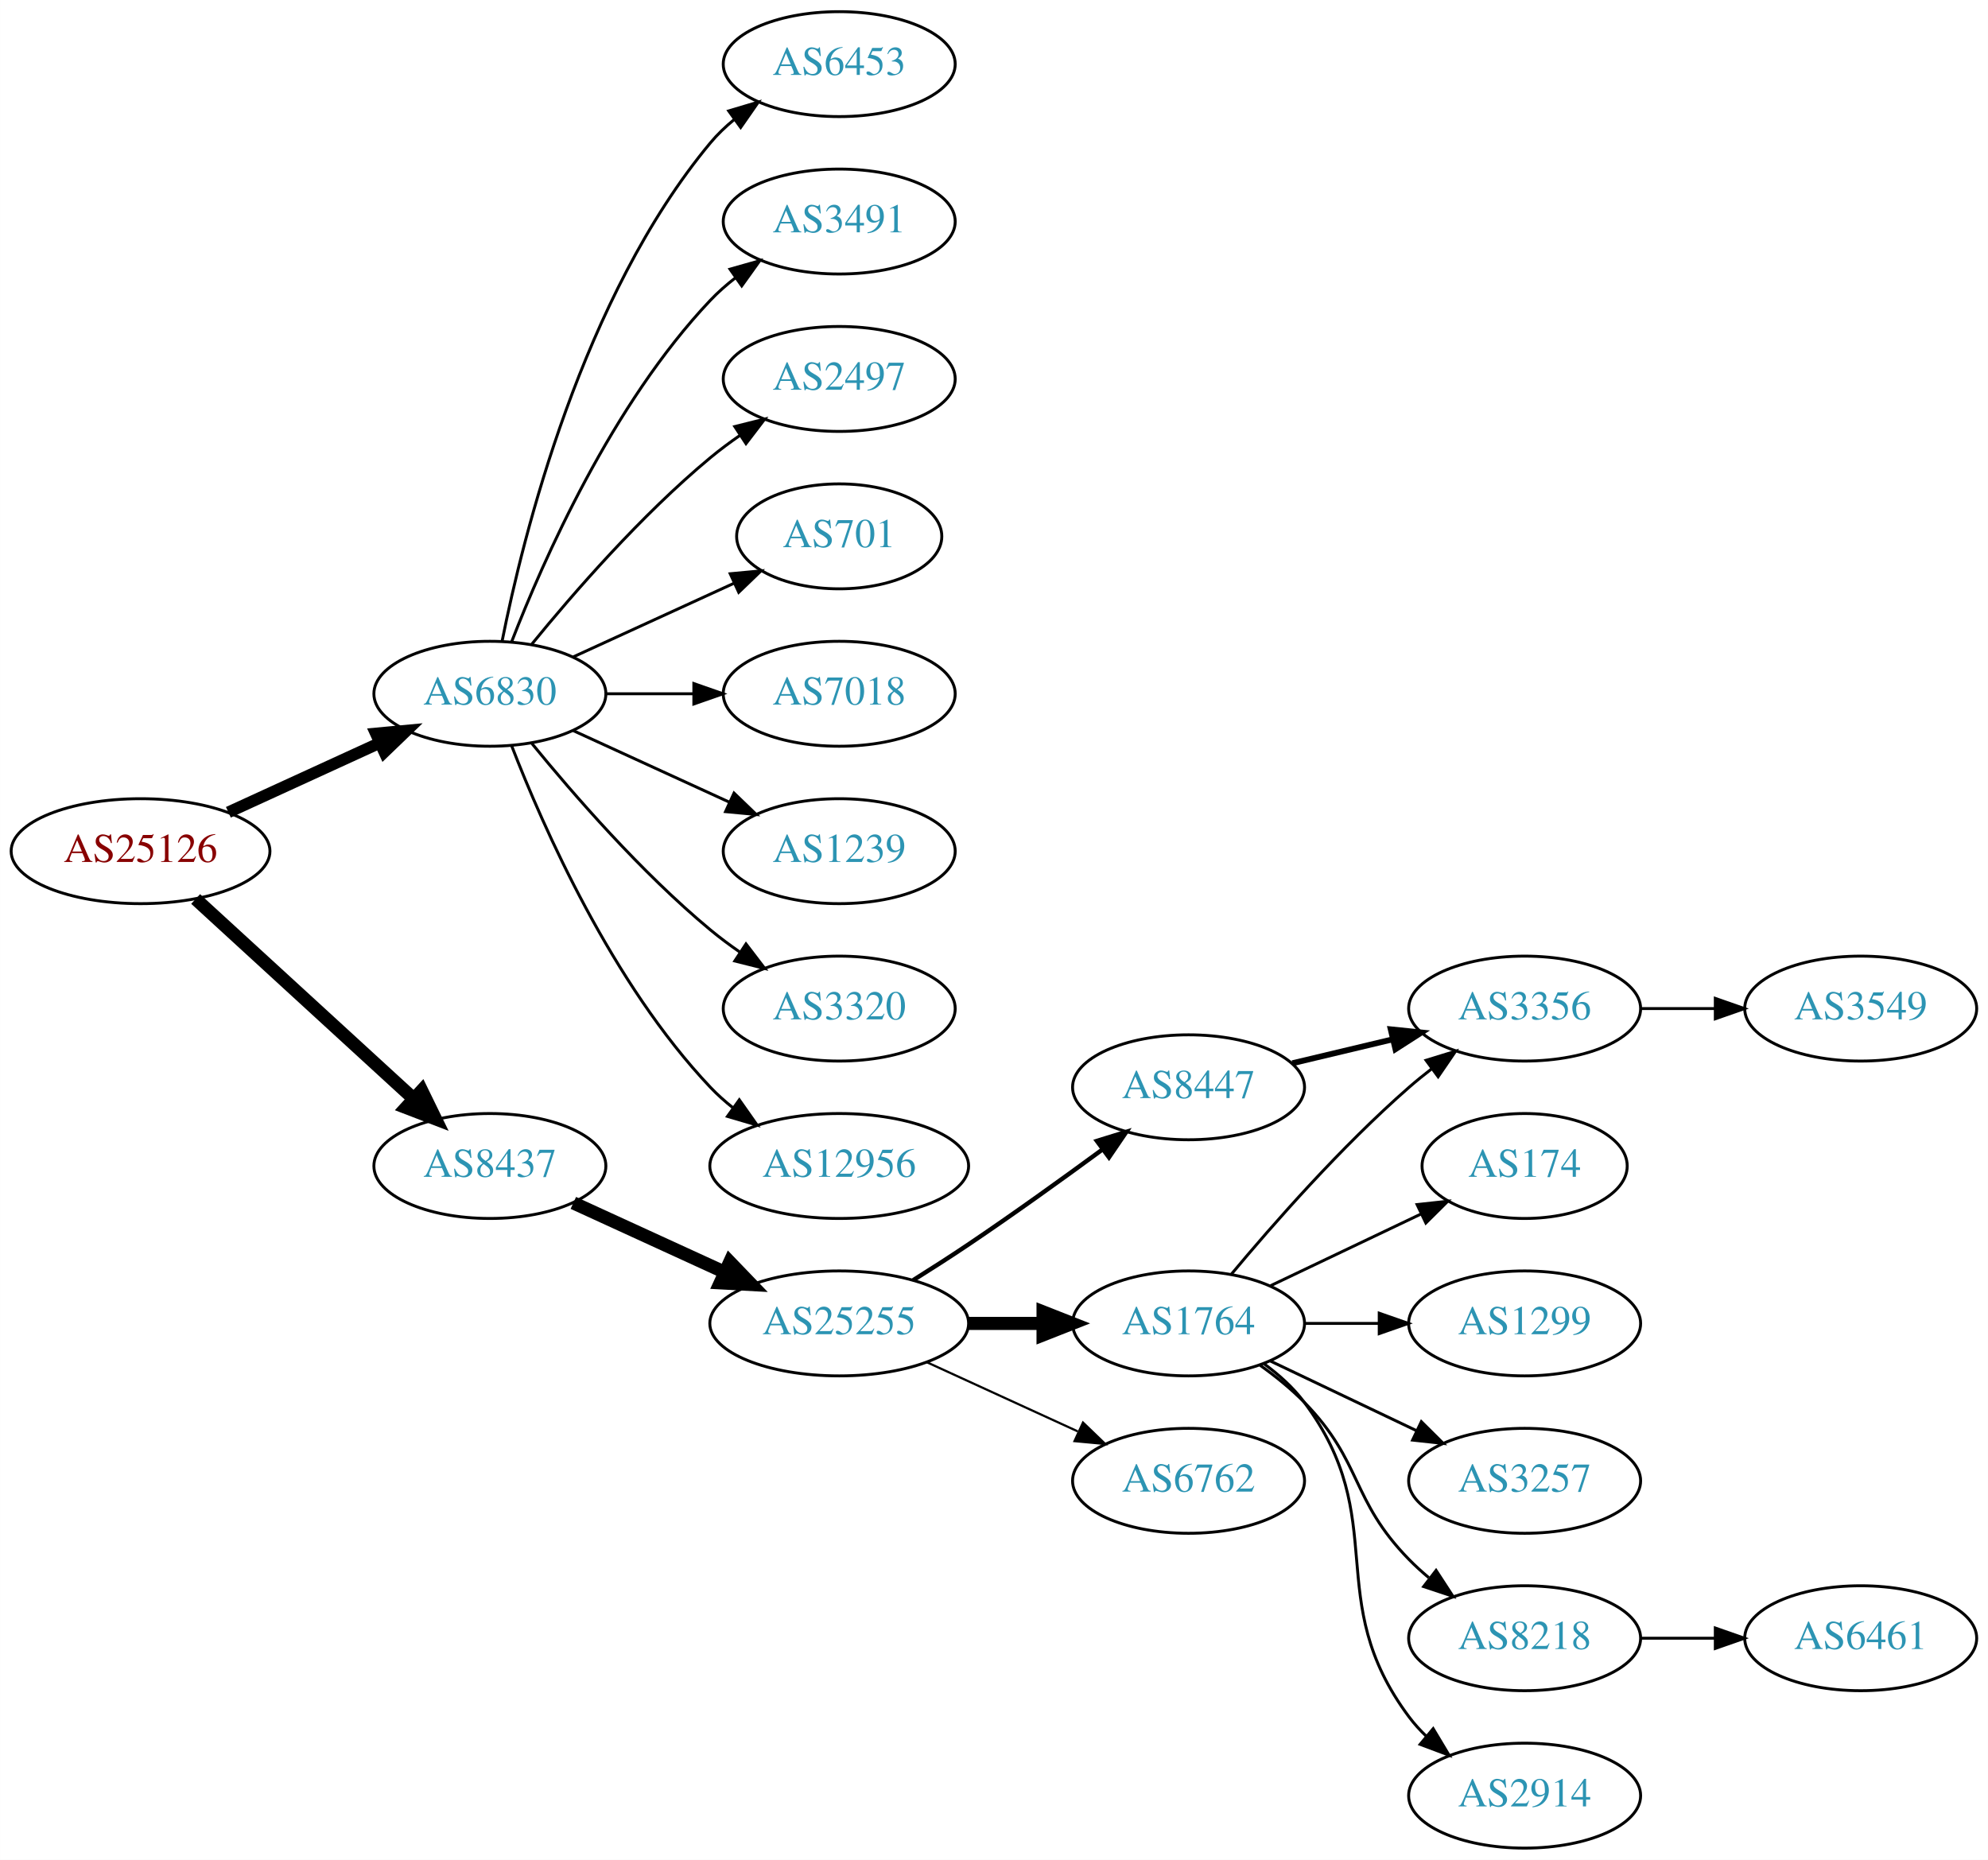
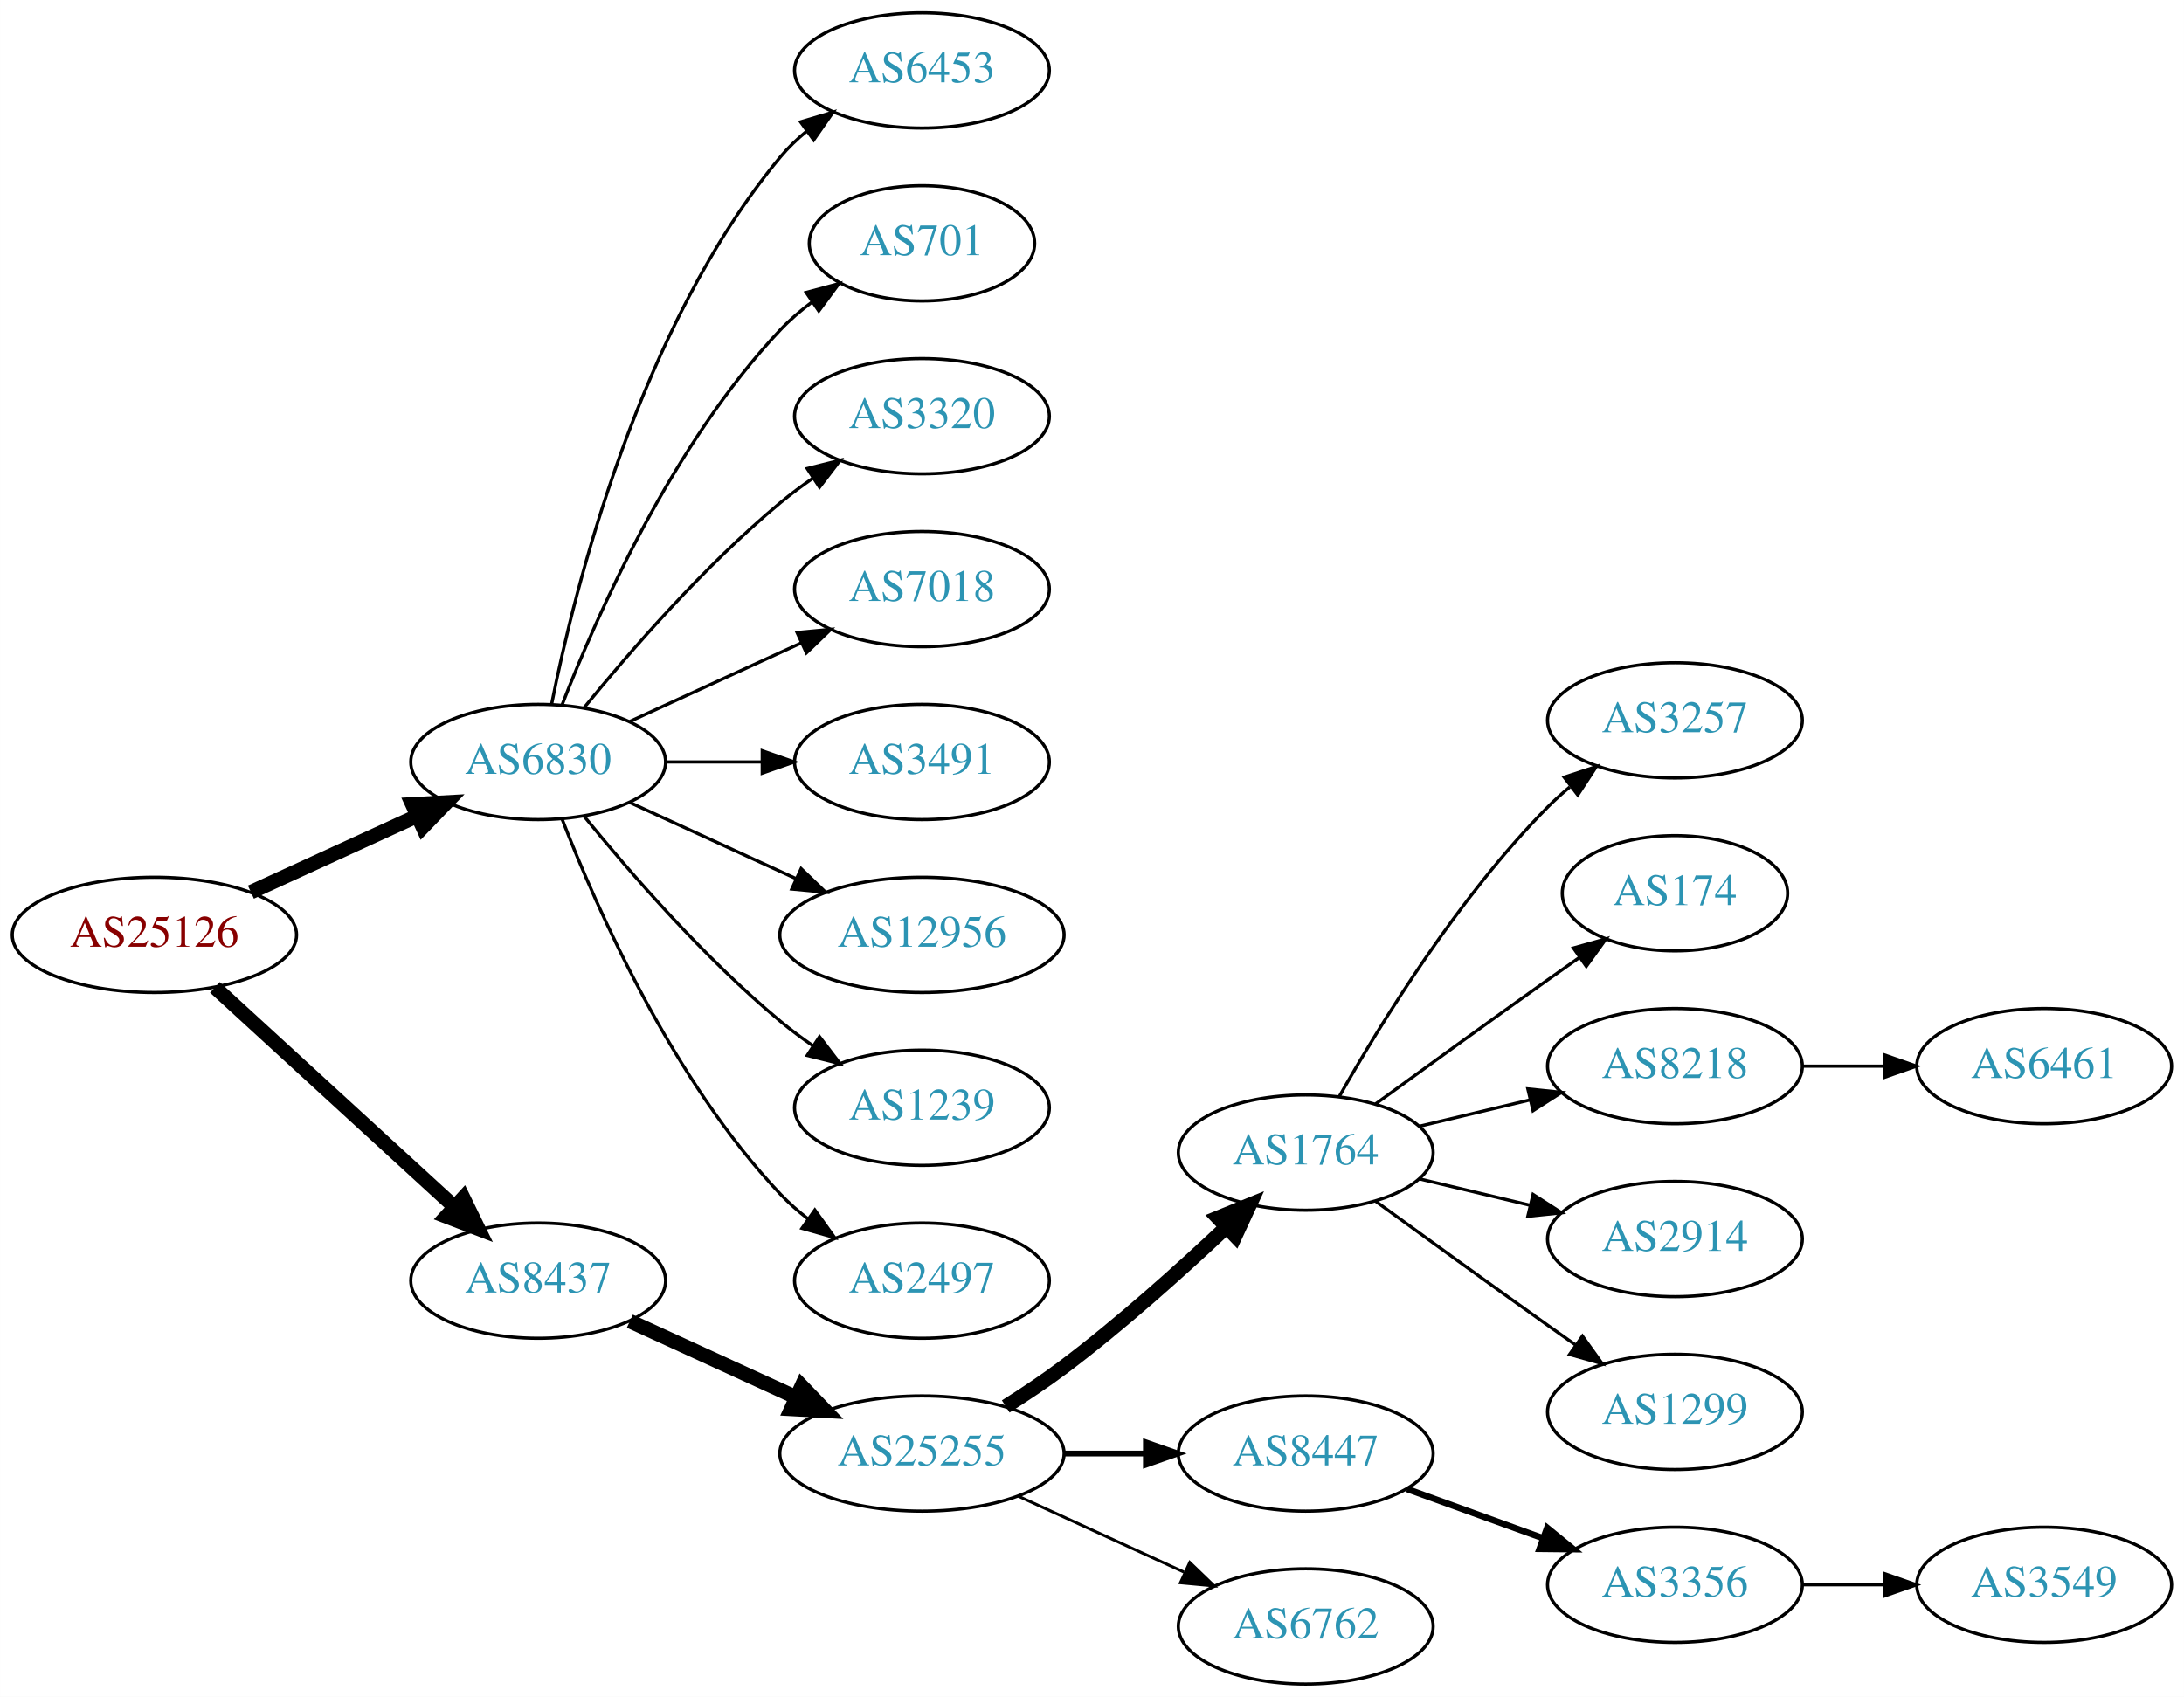
- <svg xmlns="http://www.w3.org/2000/svg" xmlns:xlink="http://www.w3.org/1999/xlink" width="682pt" height="638pt" viewBox="0.00 0.00 681.96 638.00">
-   <g id="graph0" class="graph" transform="scale(1 1) rotate(0) translate(4 634)">
-     <polygon fill="white" stroke="none" points="-4,4 -4,-634 677.956,-634 677.956,4 -4,4" />
+ <svg xmlns="http://www.w3.org/2000/svg" xmlns:xlink="http://www.w3.org/1999/xlink" width="682pt" height="530pt" viewBox="0.00 0.00 681.96 530.00">
+   <g id="graph0" class="graph" transform="scale(1 1) rotate(0) translate(4 526)">
+     <polygon fill="white" stroke="none" points="-4,4 -4,-526 677.956,-526 677.956,4 -4,4" />
    <g id="node1" class="node">
      <g id="a_node1">
        <a xlink:href="/asn/25126" xlink:title="AS25126 ~ TIWAG-Tiroler Wasserkraft AG [AT]">
-           <ellipse fill="#ffffff" stroke="black" cx="44.196" cy="-342" rx="44.393" ry="18" />
-           <text text-anchor="middle" x="44.196" y="-338.3" font-family="Times,serif" font-size="14.00" fill="#880000">AS25126</text>
+           <ellipse fill="#ffffff" stroke="black" cx="44.196" cy="-234" rx="44.393" ry="18" />
+           <text text-anchor="middle" x="44.196" y="-230.3" font-family="Times,serif" font-size="14.00" fill="#880000">AS25126</text>
        </a>
      </g>
    </g>
    <g id="node2" class="node">
      <g id="a_node2">
        <a xlink:href="/asn/6830" xlink:title="AS6830 ~ LGI-UPC [AT]">
-           <ellipse fill="#ffffff" stroke="black" cx="164.039" cy="-396" rx="39.794" ry="18" />
-           <text text-anchor="middle" x="164.039" y="-392.3" font-family="Times,serif" font-size="14.00" fill="#2c94b3">AS6830</text>
+           <ellipse fill="#ffffff" stroke="black" cx="164.039" cy="-288" rx="39.794" ry="18" />
+           <text text-anchor="middle" x="164.039" y="-284.3" font-family="Times,serif" font-size="14.00" fill="#2c94b3">AS6830</text>
        </a>
      </g>
    </g>
    <g id="edge1" class="edge">
-       <path fill="none" stroke="black" stroke-width="4" d="M74.326,-355.348C89.937,-362.502 109.335,-371.391 126.007,-379.03" />
-       <polygon fill="black" stroke="black" stroke-width="4" points="124.91,-382.378 135.459,-383.362 127.826,-376.014 124.91,-382.378" />
+       <path fill="none" stroke="black" stroke-width="4.5" d="M74.326,-247.348C89.937,-254.502 109.335,-263.391 126.007,-271.03" />
+       <polygon fill="black" stroke="black" stroke-width="4.5" points="124.727,-274.775 135.459,-275.362 128.008,-267.616 124.727,-274.775" />
    </g>
    <g id="node3" class="node">
      <g id="a_node3">
        <a xlink:href="/asn/8437" xlink:title="AS8437 ~ Hutchison Drei Austria GmbH [AT]">
-           <ellipse fill="#ffffff" stroke="black" cx="164.039" cy="-234" rx="39.794" ry="18" />
-           <text text-anchor="middle" x="164.039" y="-230.3" font-family="Times,serif" font-size="14.00" fill="#2c94b3">AS8437</text>
+           <ellipse fill="#ffffff" stroke="black" cx="164.039" cy="-126" rx="39.794" ry="18" />
+           <text text-anchor="middle" x="164.039" y="-122.3" font-family="Times,serif" font-size="14.00" fill="#2c94b3">AS8437</text>
        </a>
      </g>
    </g>
    <g id="edge2" class="edge">
-       <path fill="none" stroke="black" stroke-width="4.5" d="M63.094,-325.597C83.022,-307.333 115.38,-277.678 137.857,-257.079" />
-       <polygon fill="black" stroke="black" stroke-width="4.5" points="140.647,-259.863 145.359,-250.203 135.326,-254.057 140.647,-259.863" />
+       <path fill="none" stroke="black" stroke-width="4.5" d="M63.094,-217.597C83.022,-199.333 115.38,-169.678 137.857,-149.079" />
+       <polygon fill="black" stroke="black" stroke-width="4.5" points="140.647,-151.863 145.359,-142.203 135.326,-146.057 140.647,-151.863" />
    </g>
    <g id="node4" class="node">
      <g id="a_node4">
        <a xlink:href="/asn/6453" xlink:title="AS6453 ~ TATA COMMUNICATIONS (AMERICA) INC [US]">
-           <ellipse fill="#ffffff" stroke="black" cx="283.881" cy="-612" rx="39.794" ry="18" />
-           <text text-anchor="middle" x="283.881" y="-608.3" font-family="Times,serif" font-size="14.00" fill="#2c94b3">AS6453</text>
+           <ellipse fill="#ffffff" stroke="black" cx="283.881" cy="-504" rx="39.794" ry="18" />
+           <text text-anchor="middle" x="283.881" y="-500.3" font-family="Times,serif" font-size="14.00" fill="#2c94b3">AS6453</text>
        </a>
      </g>
    </g>
    <g id="edge3" class="edge">
-       <path fill="none" stroke="black" d="M168.237,-414.073C175.401,-450.141 195.675,-532.125 239.685,-585 242.09,-587.889 244.886,-590.563 247.879,-593.013" />
-       <polygon fill="black" stroke="black" points="245.967,-595.95 256.122,-598.973 250.069,-590.277 245.967,-595.95" />
+       <path fill="none" stroke="black" d="M168.237,-306.073C175.401,-342.141 195.675,-424.125 239.685,-477 242.09,-479.889 244.886,-482.563 247.879,-485.013" />
+       <polygon fill="black" stroke="black" points="245.967,-487.95 256.122,-490.973 250.069,-482.277 245.967,-487.95" />
    </g>
    <g id="node5" class="node">
      <g id="a_node5">
-         <a xlink:href="/asn/3491" xlink:title="AS3491 ~ PCCW Global, Inc. [US]">
-           <ellipse fill="#ffffff" stroke="black" cx="283.881" cy="-558" rx="39.794" ry="18" />
-           <text text-anchor="middle" x="283.881" y="-554.3" font-family="Times,serif" font-size="14.00" fill="#2c94b3">AS3491</text>
-         </a>
-       </g>
-     </g>
-     <g id="edge4" class="edge">
-       <path fill="none" stroke="black" d="M171.562,-413.994C182.312,-441.728 205.969,-495.429 239.685,-531 242.271,-533.728 245.188,-536.294 248.257,-538.677" />
-       <polygon fill="black" stroke="black" points="246.411,-541.658 256.605,-544.543 250.435,-535.93 246.411,-541.658" />
-     </g>
-     <g id="node6" class="node">
-       <g id="a_node6">
-         <a xlink:href="/asn/2497" xlink:title="AS2497 ~ Internet Initiative Japan Inc. [JP]">
-           <ellipse fill="#ffffff" stroke="black" cx="283.881" cy="-504" rx="39.794" ry="18" />
-           <text text-anchor="middle" x="283.881" y="-500.3" font-family="Times,serif" font-size="14.00" fill="#2c94b3">AS2497</text>
-         </a>
-       </g>
-     </g>
-     <g id="edge5" class="edge">
-       <path fill="none" stroke="black" d="M178.458,-413.065C192.572,-430.375 215.987,-457.345 239.685,-477 242.901,-479.668 246.402,-482.27 249.972,-484.741" />
-       <polygon fill="black" stroke="black" points="248.05,-487.666 258.329,-490.236 251.896,-481.817 248.05,-487.666" />
-     </g>
-     <g id="node7" class="node">
-       <g id="a_node7">
        <a xlink:href="/asn/701" xlink:title="AS701 ~ UUNET [US]">
          <ellipse fill="#ffffff" stroke="black" cx="283.881" cy="-450" rx="35.194" ry="18" />
          <text text-anchor="middle" x="283.881" y="-446.3" font-family="Times,serif" font-size="14.00" fill="#2c94b3">AS701</text>
        </a>
      </g>
    </g>
+     <g id="edge4" class="edge">
+       <path fill="none" stroke="black" d="M171.562,-305.994C182.312,-333.728 205.969,-387.429 239.685,-423 242.628,-426.105 246.001,-429.001 249.537,-431.655" />
+       <polygon fill="black" stroke="black" points="247.722,-434.654 257.956,-437.397 251.666,-428.871 247.722,-434.654" />
+     </g>
+     <g id="node6" class="node">
+       <g id="a_node6">
+         <a xlink:href="/asn/3320" xlink:title="AS3320 ~ DTAG [DE]">
+           <ellipse fill="#ffffff" stroke="black" cx="283.881" cy="-396" rx="39.794" ry="18" />
+           <text text-anchor="middle" x="283.881" y="-392.3" font-family="Times,serif" font-size="14.00" fill="#2c94b3">AS3320</text>
+         </a>
+       </g>
+     </g>
+     <g id="edge5" class="edge">
+       <path fill="none" stroke="black" d="M178.458,-305.065C192.572,-322.375 215.987,-349.345 239.685,-369 242.901,-371.668 246.402,-374.27 249.972,-376.741" />
+       <polygon fill="black" stroke="black" points="248.05,-379.666 258.329,-382.236 251.896,-373.817 248.05,-379.666" />
+     </g>
+     <g id="node7" class="node">
+       <g id="a_node7">
+         <a xlink:href="/asn/7018" xlink:title="AS7018 ~ AT&amp;T Services, Inc. [US]">
+           <ellipse fill="#ffffff" stroke="black" cx="283.881" cy="-342" rx="39.794" ry="18" />
+           <text text-anchor="middle" x="283.881" y="-338.3" font-family="Times,serif" font-size="14.00" fill="#2c94b3">AS7018</text>
+         </a>
+       </g>
+     </g>
    <g id="edge6" class="edge">
-       <path fill="none" stroke="black" d="M192.667,-408.661C209.084,-416.183 230.065,-425.798 247.662,-433.861" />
-       <polygon fill="black" stroke="black" points="246.49,-437.174 257.04,-438.158 249.407,-430.811 246.49,-437.174" />
+       <path fill="none" stroke="black" d="M192.667,-300.661C208.624,-307.973 228.895,-317.261 246.178,-325.181" />
+       <polygon fill="black" stroke="black" points="244.876,-328.435 255.425,-329.419 247.793,-322.071 244.876,-328.435" />
    </g>
    <g id="node8" class="node">
      <g id="a_node8">
-         <a xlink:href="/asn/7018" xlink:title="AS7018 ~ AT&amp;T Services, Inc. [US]">
-           <ellipse fill="#ffffff" stroke="black" cx="283.881" cy="-396" rx="39.794" ry="18" />
-           <text text-anchor="middle" x="283.881" y="-392.3" font-family="Times,serif" font-size="14.00" fill="#2c94b3">AS7018</text>
+         <a xlink:href="/asn/3491" xlink:title="AS3491 ~ PCCW Global, Inc. [US]">
+           <ellipse fill="#ffffff" stroke="black" cx="283.881" cy="-288" rx="39.794" ry="18" />
+           <text text-anchor="middle" x="283.881" y="-284.3" font-family="Times,serif" font-size="14.00" fill="#2c94b3">AS3491</text>
        </a>
      </g>
    </g>
    <g id="edge7" class="edge">
-       <path fill="none" stroke="black" d="M203.951,-396C213.505,-396 223.854,-396 233.817,-396" />
-       <polygon fill="black" stroke="black" points="234.009,-399.5 244.009,-396 234.009,-392.5 234.009,-399.5" />
+       <path fill="none" stroke="black" d="M203.951,-288C213.505,-288 223.854,-288 233.817,-288" />
+       <polygon fill="black" stroke="black" points="234.009,-291.5 244.009,-288 234.009,-284.5 234.009,-291.5" />
    </g>
    <g id="node9" class="node">
      <g id="a_node9">
-         <a xlink:href="/asn/1239" xlink:title="AS1239 ~ Sprint [US]">
-           <ellipse fill="#ffffff" stroke="black" cx="283.881" cy="-342" rx="39.794" ry="18" />
-           <text text-anchor="middle" x="283.881" y="-338.3" font-family="Times,serif" font-size="14.00" fill="#2c94b3">AS1239</text>
-         </a>
-       </g>
-     </g>
-     <g id="edge8" class="edge">
-       <path fill="none" stroke="black" d="M192.667,-383.339C208.624,-376.027 228.895,-366.739 246.178,-358.819" />
-       <polygon fill="black" stroke="black" points="247.793,-361.929 255.425,-354.581 244.876,-355.565 247.793,-361.929" />
-     </g>
-     <g id="node10" class="node">
-       <g id="a_node10">
-         <a xlink:href="/asn/3320" xlink:title="AS3320 ~ DTAG [DE]">
-           <ellipse fill="#ffffff" stroke="black" cx="283.881" cy="-288" rx="39.794" ry="18" />
-           <text text-anchor="middle" x="283.881" y="-284.3" font-family="Times,serif" font-size="14.00" fill="#2c94b3">AS3320</text>
-         </a>
-       </g>
-     </g>
-     <g id="edge9" class="edge">
-       <path fill="none" stroke="black" d="M178.458,-378.935C192.572,-361.625 215.987,-334.655 239.685,-315 242.901,-312.332 246.402,-309.73 249.972,-307.259" />
-       <polygon fill="black" stroke="black" points="251.896,-310.183 258.329,-301.764 248.05,-304.334 251.896,-310.183" />
-     </g>
-     <g id="node11" class="node">
-       <g id="a_node11">
        <a xlink:href="/asn/12956" xlink:title="AS12956 ~ TELXIUS [ES]">
          <ellipse fill="#ffffff" stroke="black" cx="283.881" cy="-234" rx="44.393" ry="18" />
          <text text-anchor="middle" x="283.881" y="-230.3" font-family="Times,serif" font-size="14.00" fill="#2c94b3">AS12956</text>
        </a>
      </g>
    </g>
+     <g id="edge8" class="edge">
+       <path fill="none" stroke="black" d="M192.667,-275.339C208.165,-268.238 227.732,-259.272 244.678,-251.506" />
+       <polygon fill="black" stroke="black" points="246.148,-254.683 253.781,-247.335 243.232,-248.319 246.148,-254.683" />
+     </g>
+     <g id="node10" class="node">
+       <g id="a_node10">
+         <a xlink:href="/asn/1239" xlink:title="AS1239 ~ Sprint [US]">
+           <ellipse fill="#ffffff" stroke="black" cx="283.881" cy="-180" rx="39.794" ry="18" />
+           <text text-anchor="middle" x="283.881" y="-176.3" font-family="Times,serif" font-size="14.00" fill="#2c94b3">AS1239</text>
+         </a>
+       </g>
+     </g>
+     <g id="edge9" class="edge">
+       <path fill="none" stroke="black" d="M178.458,-270.935C192.572,-253.625 215.987,-226.655 239.685,-207 242.901,-204.332 246.402,-201.73 249.972,-199.259" />
+       <polygon fill="black" stroke="black" points="251.896,-202.183 258.329,-193.764 248.05,-196.334 251.896,-202.183" />
+     </g>
+     <g id="node11" class="node">
+       <g id="a_node11">
+         <a xlink:href="/asn/2497" xlink:title="AS2497 ~ Internet Initiative Japan Inc. [JP]">
+           <ellipse fill="#ffffff" stroke="black" cx="283.881" cy="-126" rx="39.794" ry="18" />
+           <text text-anchor="middle" x="283.881" y="-122.3" font-family="Times,serif" font-size="14.00" fill="#2c94b3">AS2497</text>
+         </a>
+       </g>
+     </g>
    <g id="edge10" class="edge">
-       <path fill="none" stroke="black" d="M171.562,-378.006C182.312,-350.272 205.969,-296.571 239.685,-261 242.069,-258.485 244.736,-256.107 247.542,-253.883" />
-       <polygon fill="black" stroke="black" points="249.611,-256.707 255.704,-248.039 245.535,-251.015 249.611,-256.707" />
+       <path fill="none" stroke="black" d="M171.562,-270.006C182.312,-242.272 205.969,-188.571 239.685,-153 242.271,-150.272 245.188,-147.706 248.257,-145.323" />
+       <polygon fill="black" stroke="black" points="250.435,-148.07 256.605,-139.457 246.411,-142.342 250.435,-148.07" />
    </g>
    <g id="node12" class="node">
      <g id="a_node12">
        <a xlink:href="/asn/25255" xlink:title="AS25255 ~ ==&gt; TELE2 AUSTRIA &lt;== [AT]">
-           <ellipse fill="#ffffff" stroke="black" cx="283.881" cy="-180" rx="44.393" ry="18" />
-           <text text-anchor="middle" x="283.881" y="-176.3" font-family="Times,serif" font-size="14.00" fill="#2c94b3">AS25255</text>
+           <ellipse fill="#ffffff" stroke="black" cx="283.881" cy="-72" rx="44.393" ry="18" />
+           <text text-anchor="middle" x="283.881" y="-68.3" font-family="Times,serif" font-size="14.00" fill="#2c94b3">AS25255</text>
        </a>
      </g>
    </g>
    <g id="edge11" class="edge">
-       <path fill="none" stroke="black" stroke-width="4.5" d="M192.667,-221.339C208.165,-214.238 227.732,-205.272 244.678,-197.506" />
-       <polygon fill="black" stroke="black" stroke-width="4.5" points="246.33,-201.08 253.781,-193.335 243.05,-193.921 246.33,-201.08" />
+       <path fill="none" stroke="black" stroke-width="4.5" d="M192.667,-113.339C208.165,-106.238 227.732,-97.272 244.678,-89.506" />
+       <polygon fill="black" stroke="black" stroke-width="4.5" points="246.33,-93.08 253.781,-85.335 243.05,-85.921 246.33,-93.08" />
    </g>
    <g id="node13" class="node">
      <g id="a_node13">
        <a xlink:href="/asn/1764" xlink:title="AS1764 ~ NEXTLAYER-AS [AT]">
-           <ellipse fill="#ffffff" stroke="black" cx="403.724" cy="-180" rx="39.794" ry="18" />
-           <text text-anchor="middle" x="403.724" y="-176.3" font-family="Times,serif" font-size="14.00" fill="#2c94b3">AS1764</text>
+           <ellipse fill="#ffffff" stroke="black" cx="403.724" cy="-166" rx="39.794" ry="18" />
+           <text text-anchor="middle" x="403.724" y="-162.3" font-family="Times,serif" font-size="14.00" fill="#2c94b3">AS1764</text>
        </a>
      </g>
    </g>
    <g id="edge12" class="edge">
-       <path fill="none" stroke="black" stroke-width="4.5" d="M328.092,-180C336.405,-180 345.168,-180 353.65,-180" />
-       <polygon fill="black" stroke="black" stroke-width="4.5" points="353.809,-183.938 363.809,-180 353.809,-176.063 353.809,-183.938" />
+       <path fill="none" stroke="black" stroke-width="4.5" d="M310.042,-86.706C316.085,-90.514 322.424,-94.746 328.077,-99 345.923,-112.428 364.623,-129.217 378.842,-142.63" />
+       <polygon fill="black" stroke="black" stroke-width="4.5" points="376.293,-145.639 386.247,-149.691 381.727,-139.94 376.293,-145.639" />
    </g>
    <g id="node14" class="node">
      <g id="a_node14">
        <a xlink:href="/asn/8447" xlink:title="AS8447 ~ A1 Telekom Austria AG [AT]">
-           <ellipse fill="#ffffff" stroke="black" cx="403.724" cy="-261" rx="39.794" ry="18" />
-           <text text-anchor="middle" x="403.724" y="-257.3" font-family="Times,serif" font-size="14.00" fill="#2c94b3">AS8447</text>
+           <ellipse fill="#ffffff" stroke="black" cx="403.724" cy="-72" rx="39.794" ry="18" />
+           <text text-anchor="middle" x="403.724" y="-68.3" font-family="Times,serif" font-size="14.00" fill="#2c94b3">AS8447</text>
        </a>
      </g>
    </g>
    <g id="edge13" class="edge">
-       <path fill="none" stroke="black" stroke-width="1.5" d="M309.283,-194.852C315.467,-198.725 322.061,-202.951 328.077,-207 343.571,-217.429 360.46,-229.579 374.249,-239.709" />
-       <polygon fill="black" stroke="black" stroke-width="1.5" points="372.27,-242.599 382.393,-245.723 376.428,-236.967 372.27,-242.599" />
+       <path fill="none" stroke="black" stroke-width="1.8" d="M328.092,-72C336.405,-72 345.168,-72 353.65,-72" />
+       <polygon fill="black" stroke="black" stroke-width="1.8" points="353.809,-75.5 363.809,-72 353.809,-68.5 353.809,-75.5" />
    </g>
    <g id="node15" class="node">
      <g id="a_node15">
        <a xlink:href="/asn/6762" xlink:title="AS6762 ~ TELECOM ITALIA SPARKLE S.p.A. [IT]">
-           <ellipse fill="#ffffff" stroke="black" cx="403.724" cy="-126" rx="39.794" ry="18" />
-           <text text-anchor="middle" x="403.724" y="-122.3" font-family="Times,serif" font-size="14.00" fill="#2c94b3">AS6762</text>
+           <ellipse fill="#ffffff" stroke="black" cx="403.724" cy="-18" rx="39.794" ry="18" />
+           <text text-anchor="middle" x="403.724" y="-14.3" font-family="Times,serif" font-size="14.00" fill="#2c94b3">AS6762</text>
        </a>
      </g>
    </g>
    <g id="edge14" class="edge">
-       <path fill="none" stroke="black" stroke-width="0.75" d="M314.011,-166.652C329.622,-159.498 349.02,-150.609 365.692,-142.97" />
-       <polygon fill="black" stroke="black" stroke-width="0.75" points="367.511,-145.986 375.144,-138.638 364.595,-139.622 367.511,-145.986" />
+       <path fill="none" stroke="black" stroke-width="0.9" d="M314.011,-58.652C329.622,-51.498 349.02,-42.609 365.692,-34.969" />
+       <polygon fill="black" stroke="black" stroke-width="0.9" points="367.511,-37.986 375.144,-30.638 364.595,-31.622 367.511,-37.986" />
    </g>
    <g id="node16" class="node">
      <g id="a_node16">
-         <a xlink:href="/asn/174" xlink:title="AS174 ~ Cogent Communications [US]">
-           <ellipse fill="#ffffff" stroke="black" cx="519.017" cy="-234" rx="35.194" ry="18" />
-           <text text-anchor="middle" x="519.017" y="-230.3" font-family="Times,serif" font-size="14.00" fill="#2c94b3">AS174</text>
+         <a xlink:href="/asn/3257" xlink:title="AS3257 ~ GTT [DE]">
+           <ellipse fill="#ffffff" stroke="black" cx="519.017" cy="-301" rx="39.794" ry="18" />
+           <text text-anchor="middle" x="519.017" y="-297.3" font-family="Times,serif" font-size="14.00" fill="#2c94b3">AS3257</text>
        </a>
      </g>
    </g>
    <g id="edge15" class="edge">
-       <path fill="none" stroke="black" d="M431.86,-192.934C447.292,-200.29 466.778,-209.577 483.313,-217.459" />
-       <polygon fill="black" stroke="black" points="482.121,-220.768 492.654,-221.911 485.133,-214.449 482.121,-220.768" />
+       <path fill="none" stroke="black" d="M414.184,-183.49C426.965,-206.096 451.398,-245.886 479.37,-274 481.481,-276.121 483.777,-278.188 486.163,-280.171" />
+       <polygon fill="black" stroke="black" points="484.415,-283.242 494.478,-286.556 488.678,-277.69 484.415,-283.242" />
    </g>
    <g id="node17" class="node">
      <g id="a_node17">
-         <a xlink:href="/asn/3356" xlink:title="AS3356 ~ Level 3 Parent, LLC [US]">
-           <ellipse fill="#ffffff" stroke="black" cx="519.017" cy="-288" rx="39.794" ry="18" />
-           <text text-anchor="middle" x="519.017" y="-284.3" font-family="Times,serif" font-size="14.00" fill="#2c94b3">AS3356</text>
+         <a xlink:href="/asn/174" xlink:title="AS174 ~ Cogent Communications [US]">
+           <ellipse fill="#ffffff" stroke="black" cx="519.017" cy="-247" rx="35.194" ry="18" />
+           <text text-anchor="middle" x="519.017" y="-243.3" font-family="Times,serif" font-size="14.00" fill="#2c94b3">AS174</text>
        </a>
      </g>
    </g>
    <g id="edge16" class="edge">
-       <path fill="none" stroke="black" d="M418.354,-196.817C432.636,-213.929 456.183,-240.745 479.37,-261 481.836,-263.154 484.475,-265.294 487.172,-267.372" />
-       <polygon fill="black" stroke="black" points="485.197,-270.264 495.326,-273.37 489.345,-264.625 485.197,-270.264" />
+       <path fill="none" stroke="black" d="M425.572,-181.222C440.506,-192.091 461.12,-207.025 479.37,-220 482.581,-222.282 485.95,-224.661 489.304,-227.018" />
+       <polygon fill="black" stroke="black" points="487.316,-229.899 497.515,-232.77 491.332,-224.166 487.316,-229.899" />
    </g>
    <g id="node18" class="node">
      <g id="a_node18">
-         <a xlink:href="/asn/1299" xlink:title="AS1299 ~ Telia Carrier [EU]">
-           <ellipse fill="#ffffff" stroke="black" cx="519.017" cy="-180" rx="39.794" ry="18" />
-           <text text-anchor="middle" x="519.017" y="-176.3" font-family="Times,serif" font-size="14.00" fill="#2c94b3">AS1299</text>
+         <a xlink:href="/asn/8218" xlink:title="AS8218 ~ legacy Neotelecoms [FR]">
+           <ellipse fill="#ffffff" stroke="black" cx="519.017" cy="-193" rx="39.794" ry="18" />
+           <text text-anchor="middle" x="519.017" y="-189.3" font-family="Times,serif" font-size="14.00" fill="#2c94b3">AS8218</text>
        </a>
      </g>
    </g>
    <g id="edge17" class="edge">
-       <path fill="none" stroke="black" d="M443.396,-180C451.599,-180 460.363,-180 468.895,-180" />
-       <polygon fill="black" stroke="black" points="469.134,-183.5 479.134,-180 469.134,-176.5 469.134,-183.5" />
+       <path fill="none" stroke="black" d="M439.331,-174.248C450.202,-176.838 462.357,-179.735 473.799,-182.462" />
+       <polygon fill="black" stroke="black" points="473.082,-185.889 483.621,-184.803 474.705,-179.08 473.082,-185.889" />
    </g>
    <g id="node19" class="node">
      <g id="a_node19">
-         <a xlink:href="/asn/3257" xlink:title="AS3257 ~ GTT [DE]">
-           <ellipse fill="#ffffff" stroke="black" cx="519.017" cy="-126" rx="39.794" ry="18" />
-           <text text-anchor="middle" x="519.017" y="-122.3" font-family="Times,serif" font-size="14.00" fill="#2c94b3">AS3257</text>
+         <a xlink:href="/asn/2914" xlink:title="AS2914 ~ NTT America, Inc. [US]">
+           <ellipse fill="#ffffff" stroke="black" cx="519.017" cy="-139" rx="39.794" ry="18" />
+           <text text-anchor="middle" x="519.017" y="-135.3" font-family="Times,serif" font-size="14.00" fill="#2c94b3">AS2914</text>
        </a>
      </g>
    </g>
    <g id="edge18" class="edge">
-       <path fill="none" stroke="black" d="M431.86,-167.066C446.854,-159.919 465.675,-150.948 481.898,-143.215" />
-       <polygon fill="black" stroke="black" points="483.581,-146.291 491.102,-138.829 480.569,-139.972 483.581,-146.291" />
+       <path fill="none" stroke="black" d="M439.331,-157.752C450.202,-155.162 462.357,-152.265 473.799,-149.538" />
+       <polygon fill="black" stroke="black" points="474.705,-152.92 483.621,-147.197 473.082,-146.111 474.705,-152.92" />
    </g>
    <g id="node20" class="node">
      <g id="a_node20">
-         <a xlink:href="/asn/8218" xlink:title="AS8218 ~ legacy Neotelecoms [FR]">
-           <ellipse fill="#ffffff" stroke="black" cx="519.017" cy="-72" rx="39.794" ry="18" />
-           <text text-anchor="middle" x="519.017" y="-68.3" font-family="Times,serif" font-size="14.00" fill="#2c94b3">AS8218</text>
+         <a xlink:href="/asn/1299" xlink:title="AS1299 ~ Telia Carrier [EU]">
+           <ellipse fill="#ffffff" stroke="black" cx="519.017" cy="-85" rx="39.794" ry="18" />
+           <text text-anchor="middle" x="519.017" y="-81.3" font-family="Times,serif" font-size="14.00" fill="#2c94b3">AS1299</text>
        </a>
      </g>
    </g>
    <g id="edge19" class="edge">
-       <path fill="none" stroke="black" d="M428.318,-165.611C433.574,-161.852 438.906,-157.563 443.37,-153 463.543,-132.383 459.198,-119.617 479.37,-99 481.463,-96.861 483.746,-94.782 486.123,-92.79" />
-       <polygon fill="black" stroke="black" points="488.641,-95.268 494.423,-86.389 484.367,-89.725 488.641,-95.268" />
+       <path fill="none" stroke="black" d="M425.572,-150.778C440.506,-139.909 461.12,-124.975 479.37,-112 482.191,-109.995 485.134,-107.915 488.082,-105.841" />
+       <polygon fill="black" stroke="black" points="490.128,-108.681 496.306,-100.074 486.109,-102.95 490.128,-108.681" />
    </g>
    <g id="node21" class="node">
      <g id="a_node21">
-         <a xlink:href="/asn/2914" xlink:title="AS2914 ~ NTT America, Inc. [US]">
-           <ellipse fill="#ffffff" stroke="black" cx="519.017" cy="-18" rx="39.794" ry="18" />
-           <text text-anchor="middle" x="519.017" y="-14.3" font-family="Times,serif" font-size="14.00" fill="#2c94b3">AS2914</text>
+         <a xlink:href="/asn/3356" xlink:title="AS3356 ~ Level 3 Parent, LLC [US]">
+           <ellipse fill="#ffffff" stroke="black" cx="519.017" cy="-31" rx="39.794" ry="18" />
+           <text text-anchor="middle" x="519.017" y="-27.3" font-family="Times,serif" font-size="14.00" fill="#2c94b3">AS3356</text>
        </a>
      </g>
    </g>
    <g id="edge20" class="edge">
-       <path fill="none" stroke="black" d="M429.655,-166.118C434.731,-162.389 439.649,-157.984 443.37,-153 473.642,-112.458 449.099,-85.542 479.37,-45 481.115,-42.664 483.122,-40.455 485.285,-38.383" />
-       <polygon fill="black" stroke="black" points="487.645,-40.973 493.086,-31.882 483.163,-35.595 487.645,-40.973" />
-     </g>
-     <g id="edge21" class="edge">
-       <path fill="none" stroke="black" stroke-width="2" d="M439.331,-269.248C450.202,-271.838 462.357,-274.735 473.799,-277.462" />
-       <polygon fill="black" stroke="black" stroke-width="2" points="473.082,-280.889 483.621,-279.803 474.705,-274.08 473.082,-280.889" />
+       <path fill="none" stroke="black" stroke-width="2" d="M435.382,-60.905C448.355,-56.21 463.648,-50.676 477.529,-45.652" />
+       <polygon fill="black" stroke="black" stroke-width="2" points="479.121,-48.798 487.334,-42.104 476.739,-42.216 479.121,-48.798" />
    </g>
    <g id="node23" class="node">
      <g id="a_node23">
-         <a xlink:href="/asn/3549" xlink:title="AS3549 ~ Level 3 Parent, LLC [US]">
-           <ellipse fill="#ffffff" stroke="black" cx="634.31" cy="-288" rx="39.794" ry="18" />
-           <text text-anchor="middle" x="634.31" y="-284.3" font-family="Times,serif" font-size="14.00" fill="#2c94b3">AS3549</text>
-         </a>
-       </g>
-     </g>
-     <g id="edge23" class="edge">
-       <path fill="none" stroke="black" d="M558.689,-288C566.892,-288 575.656,-288 584.188,-288" />
-       <polygon fill="black" stroke="black" points="584.427,-291.5 594.427,-288 584.427,-284.5 584.427,-291.5" />
+         <a xlink:href="/asn/6461" xlink:title="AS6461 ~ Zayo Bandwidth [US]">
+           <ellipse fill="#ffffff" stroke="black" cx="634.31" cy="-193" rx="39.794" ry="18" />
+           <text text-anchor="middle" x="634.31" y="-189.3" font-family="Times,serif" font-size="14.00" fill="#2c94b3">AS6461</text>
+         </a>
+       </g>
+     </g>
+     <g id="edge22" class="edge">
+       <path fill="none" stroke="black" d="M558.689,-193C566.892,-193 575.656,-193 584.188,-193" />
+       <polygon fill="black" stroke="black" points="584.427,-196.5 594.427,-193 584.427,-189.5 584.427,-196.5" />
    </g>
    <g id="node22" class="node">
      <g id="a_node22">
-         <a xlink:href="/asn/6461" xlink:title="AS6461 ~ Zayo Bandwidth [US]">
-           <ellipse fill="#ffffff" stroke="black" cx="634.31" cy="-72" rx="39.794" ry="18" />
-           <text text-anchor="middle" x="634.31" y="-68.3" font-family="Times,serif" font-size="14.00" fill="#2c94b3">AS6461</text>
-         </a>
-       </g>
-     </g>
-     <g id="edge22" class="edge">
-       <path fill="none" stroke="black" d="M558.689,-72C566.892,-72 575.656,-72 584.188,-72" />
-       <polygon fill="black" stroke="black" points="584.427,-75.5 594.427,-72 584.427,-68.5 584.427,-75.5" />
+         <a xlink:href="/asn/3549" xlink:title="AS3549 ~ Level 3 Parent, LLC [US]">
+           <ellipse fill="#ffffff" stroke="black" cx="634.31" cy="-31" rx="39.794" ry="18" />
+           <text text-anchor="middle" x="634.31" y="-27.3" font-family="Times,serif" font-size="14.00" fill="#2c94b3">AS3549</text>
+         </a>
+       </g>
+     </g>
+     <g id="edge21" class="edge">
+       <path fill="none" stroke="black" d="M558.689,-31C566.892,-31 575.656,-31 584.188,-31" />
+       <polygon fill="black" stroke="black" points="584.427,-34.5 594.427,-31 584.427,-27.5 584.427,-34.5" />
    </g>
  </g>
</svg>
